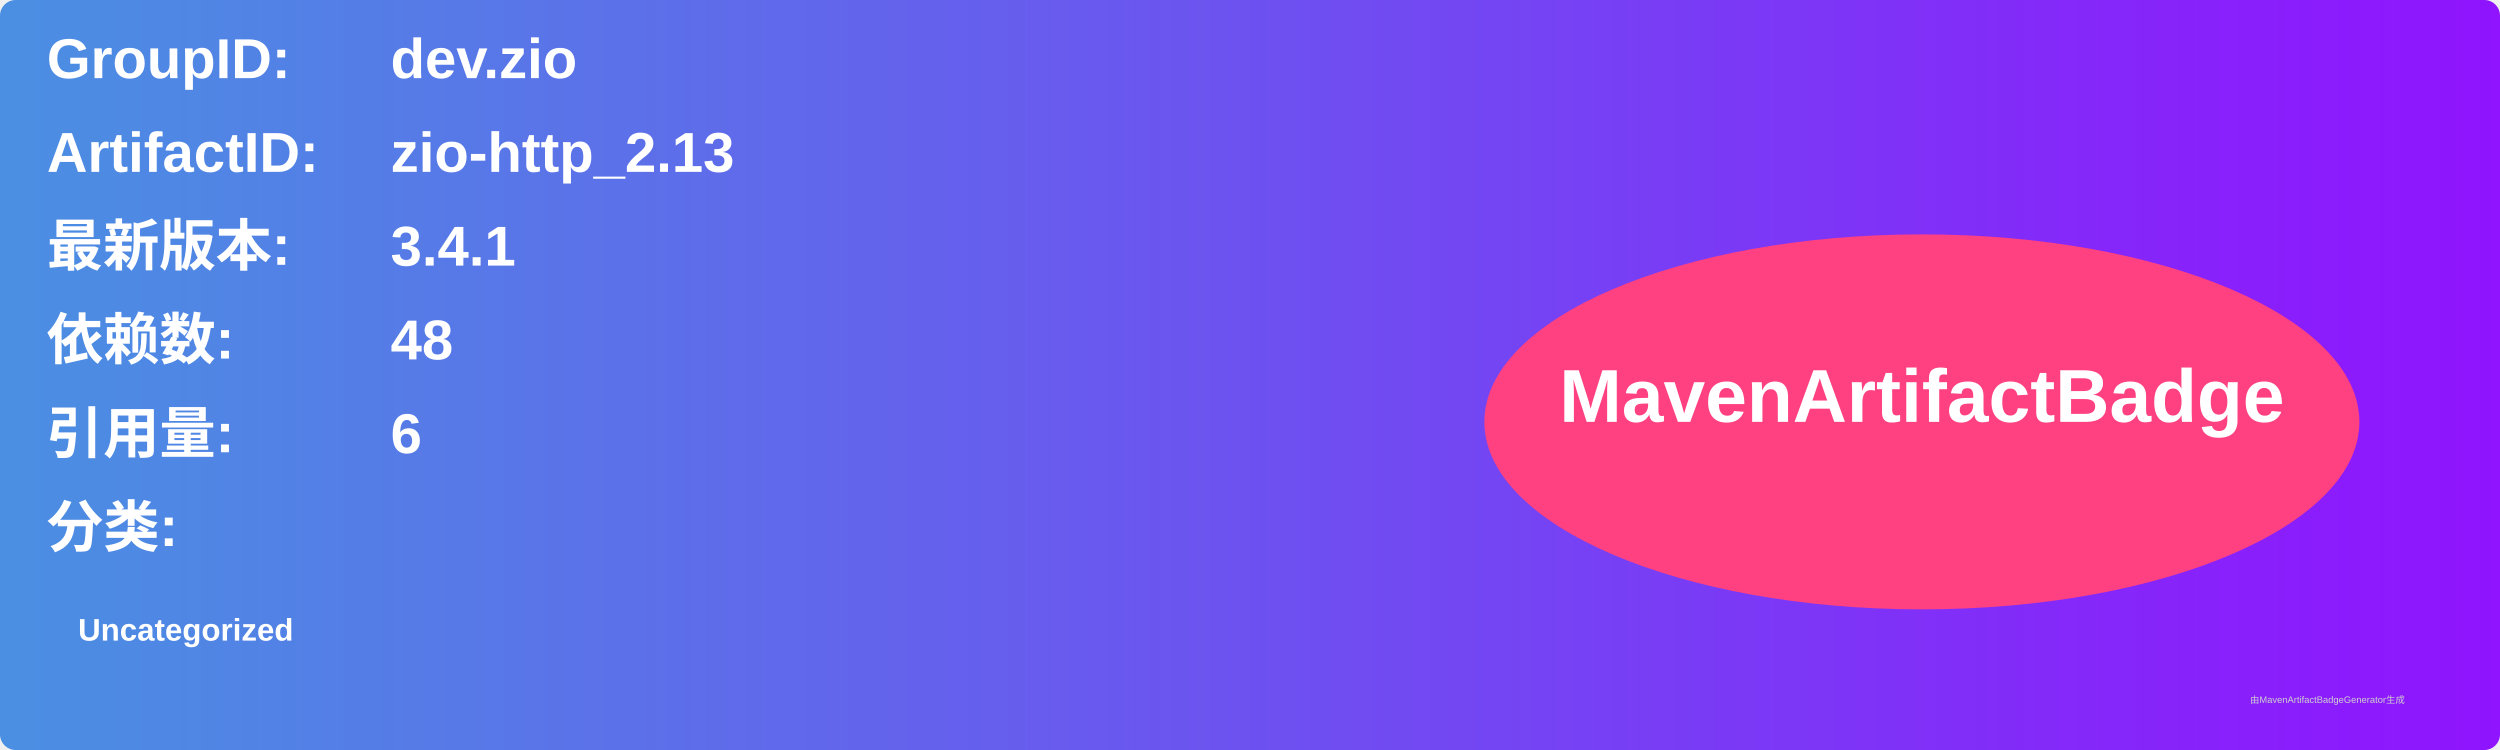
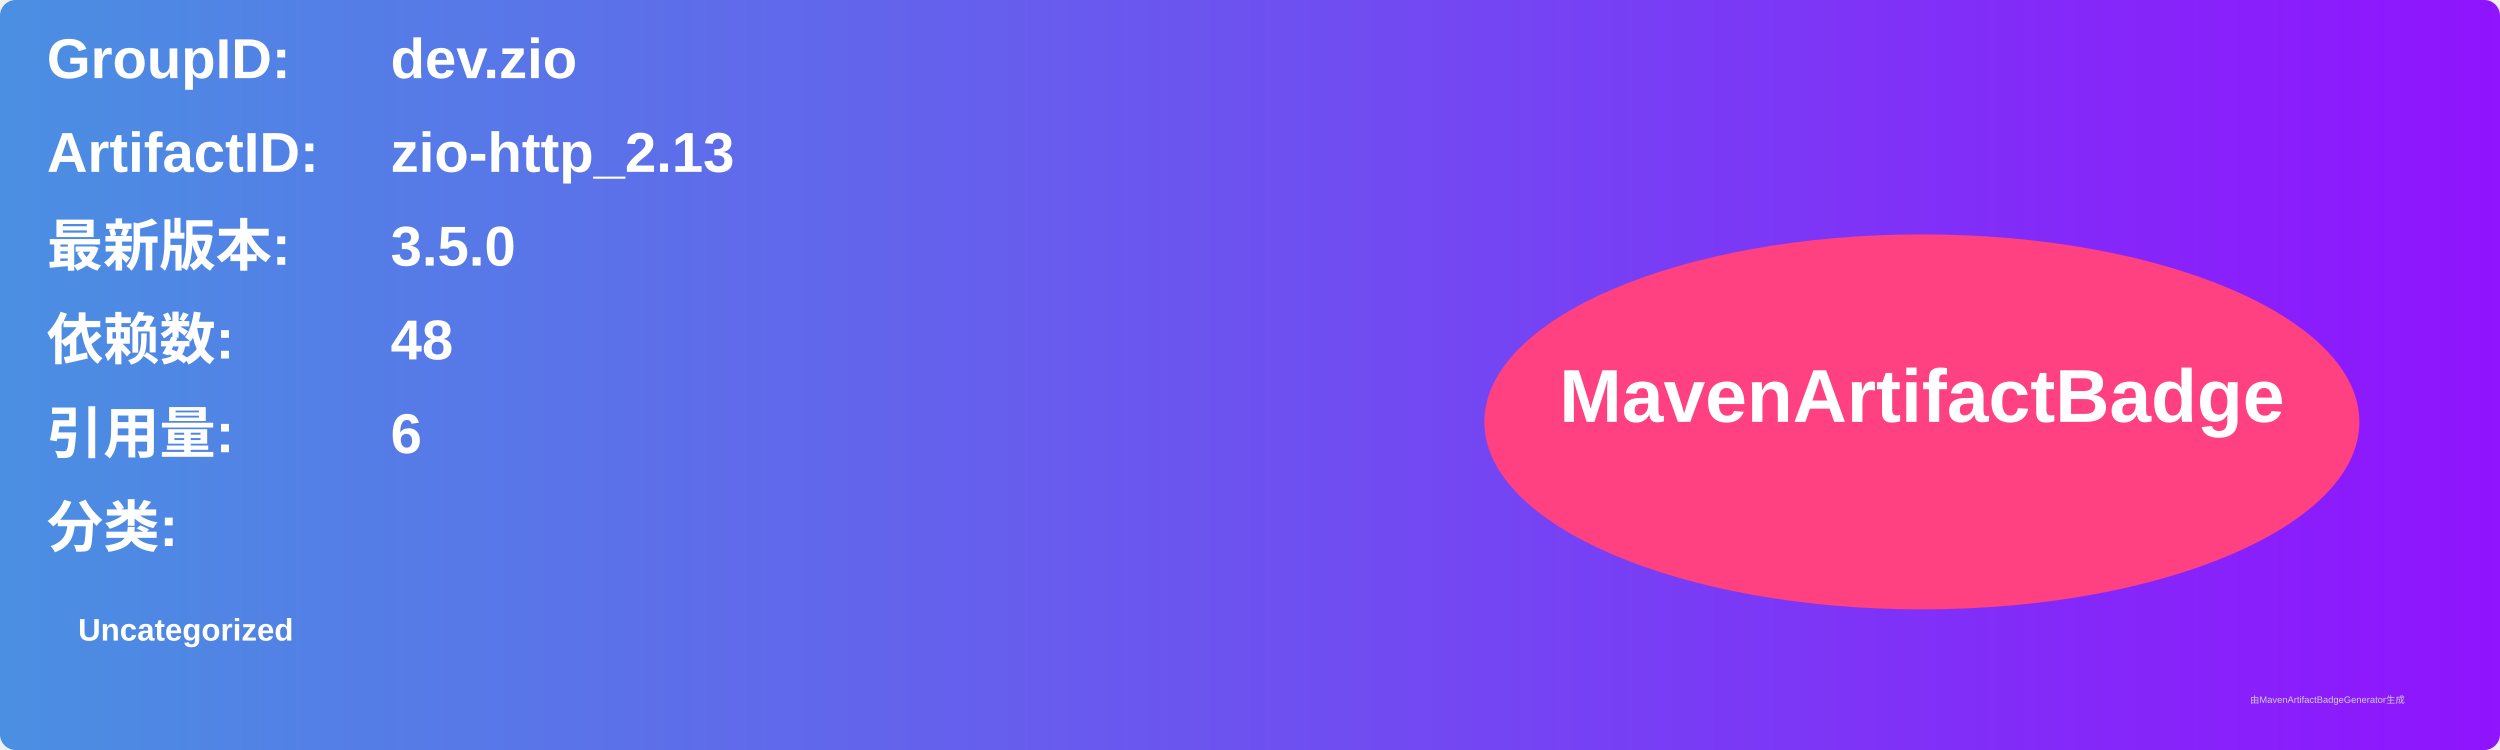
<svg xmlns="http://www.w3.org/2000/svg" width="800" height="240" viewBox="0 0 800 240">
  <linearGradient id="grad" x1="0%" y1="0%" x2="100%" y2="0%">
    <stop offset="0%" stop-color="#4a90e2" />
    <stop offset="100%" stop-color="#9013fe" />
  </linearGradient>
  <rect width="100%" height="100%" rx="5" ry="5" fill="url(#grad)" />
  <g transform="translate(15, 15)">
    <text x="0" y="10" font-family="Arial" font-size="18" fill="white" font-weight="bold" width="260">GroupID:</text>
    <text x="110" y="10" font-family="Arial" font-size="18" fill="white" font-weight="bold" width="460">dev.zio</text>
    <text x="0" y="40" font-family="Arial" font-size="18" fill="white" font-weight="bold" width="260">ArtifactID:</text>
    <text x="110" y="40" font-family="Arial" font-size="18" fill="white" font-weight="bold" width="460">zio-http_2.13</text>
    <text x="0" y="70" font-family="Arial" font-size="18" fill="white" font-weight="bold">最新版本:</text>
    <text x="110" y="70" font-family="Arial" font-size="18" fill="white" font-weight="bold">
-       <tspan font-weight="bold">3.4.1</tspan>
+       <tspan font-weight="bold">3.5.0</tspan>
    </text>
    <text x="0" y="100" font-family="Arial" font-size="18" fill="white" font-weight="bold">依赖数: </text>
    <text x="110" y="100" font-family="Arial" font-size="18" fill="white">
      <tspan font-weight="bold">48</tspan>
    </text>
    <text x="0" y="130" font-family="Arial" font-size="18" fill="white" font-weight="bold">引用量: </text>
    <text x="110" y="130" font-family="Arial" font-size="18" fill="white">
      <tspan font-weight="bold">6</tspan>
    </text>
    <text x="0" y="160" font-family="Arial" font-size="18" fill="white" font-weight="bold">分类:</text>
    <text x="10" y="190" font-family="Arial" font-size="10" fill="white">
      <tspan font-weight="bold">Uncategorized</tspan>
    </text>
    <ellipse cx="600" cy="120" rx="140" ry="60" fill="#ff4081" />
    <text x="600" y="120" text-anchor="middle" font-family="Arial" font-size="24" fill="white" font-weight="bold">MavenArtifactBadge</text>
  </g>
  <text x="720" y="225" font-family="Arial" font-size="3" fill="#d0d0d0">由MavenArtifactBadgeGenerator生成</text>
</svg>
